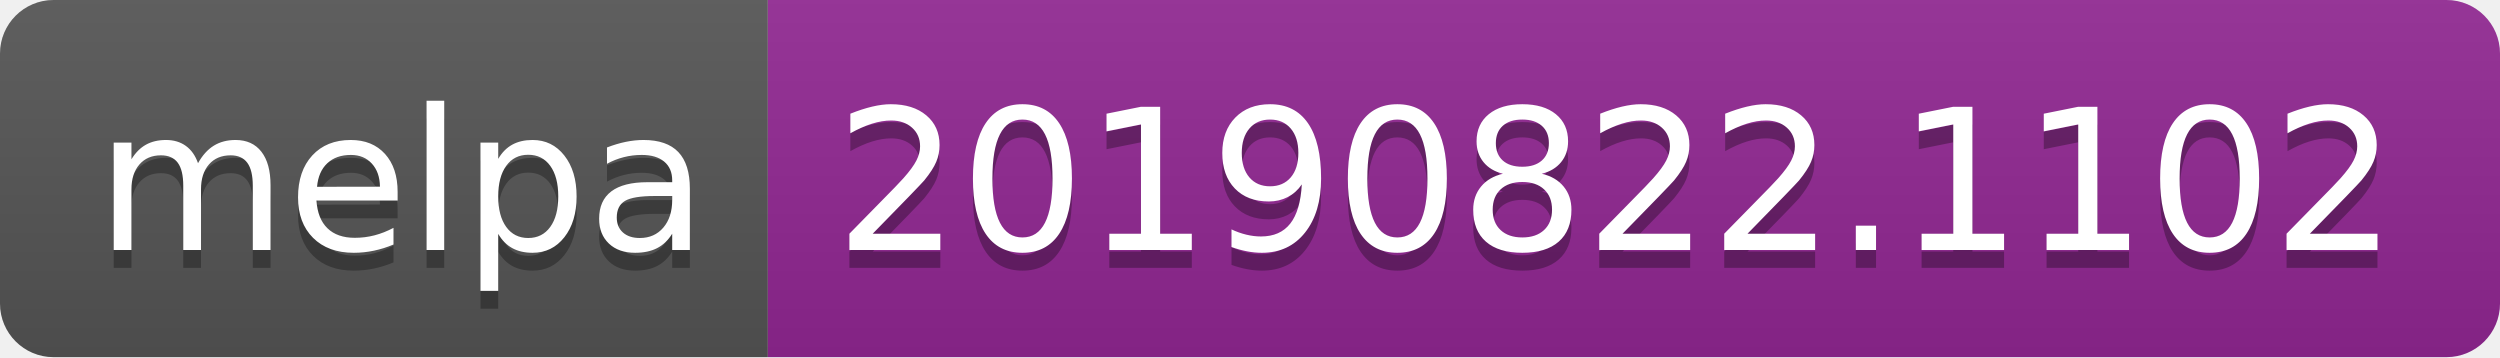
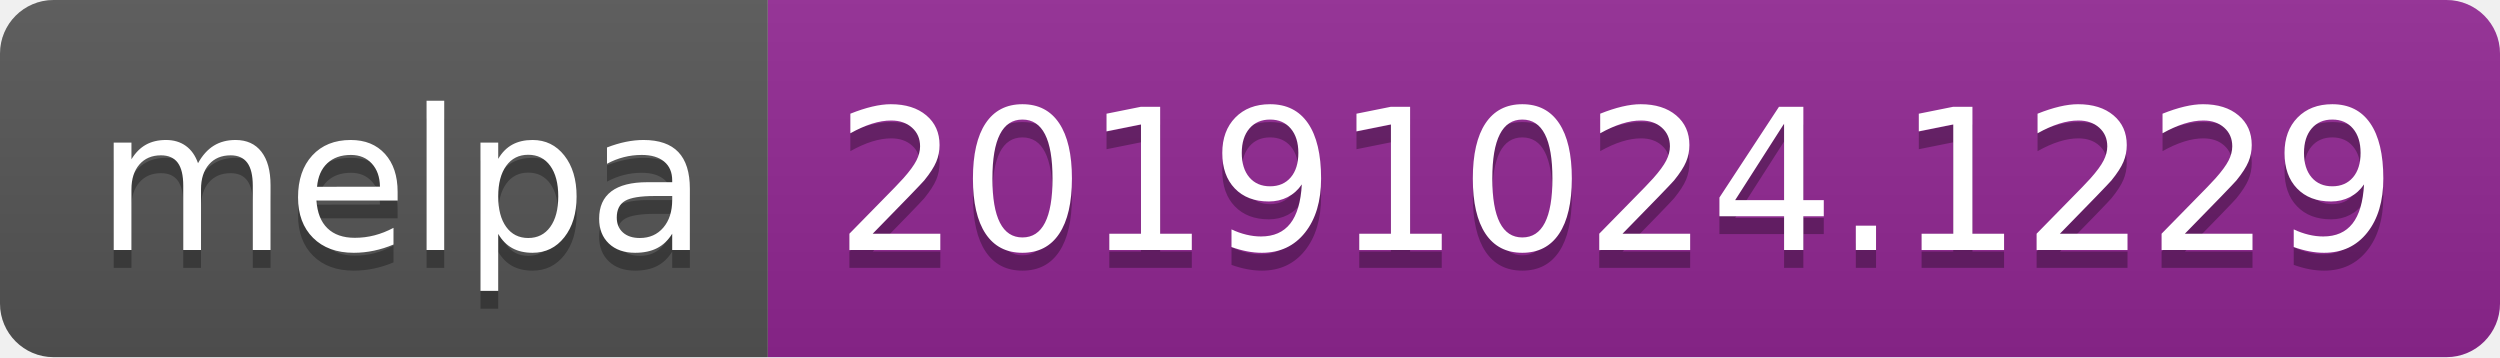
<svg xmlns="http://www.w3.org/2000/svg" width="140" height="20">
  <linearGradient id="b" x2="0" y2="100%">
    <stop offset="0" stop-color="#bbb" stop-opacity=".1" />
    <stop offset="1" stop-opacity=".1" />
  </linearGradient>
  <clipPath id="a">
    <rect width="140" height="20" rx="3" fill="#fff" />
  </clipPath>
  <g clip-path="url(#a)">
    <path fill="#555" d="M0 0h43v20H0z" />
    <path fill="#922793" d="M43 0h97v20H43z" />
    <path fill="url(#b)" d="M0 0h140v20H0z" />
  </g>
  <g fill="#fff" text-anchor="middle" font-family="DejaVu Sans,Verdana,Geneva,sans-serif" font-size="110">
    <text x="225" y="150" fill="#010101" fill-opacity=".3" transform="scale(.1)" textLength="330">melpa</text>
    <text x="225" y="140" transform="scale(.1)" textLength="330">melpa</text>
-     <text x="905" y="150" fill="#010101" fill-opacity=".3" transform="scale(.1)" textLength="870">20190822.1102</text>
-     <text x="905" y="140" transform="scale(.1)" textLength="870">20190822.1102</text>
+     <text x="905" y="150" fill="#010101" fill-opacity=".3" transform="scale(.1)" textLength="870">20191024.1229</text>
+     <text x="905" y="140" transform="scale(.1)" textLength="870">20191024.1229</text>
  </g>
</svg>
